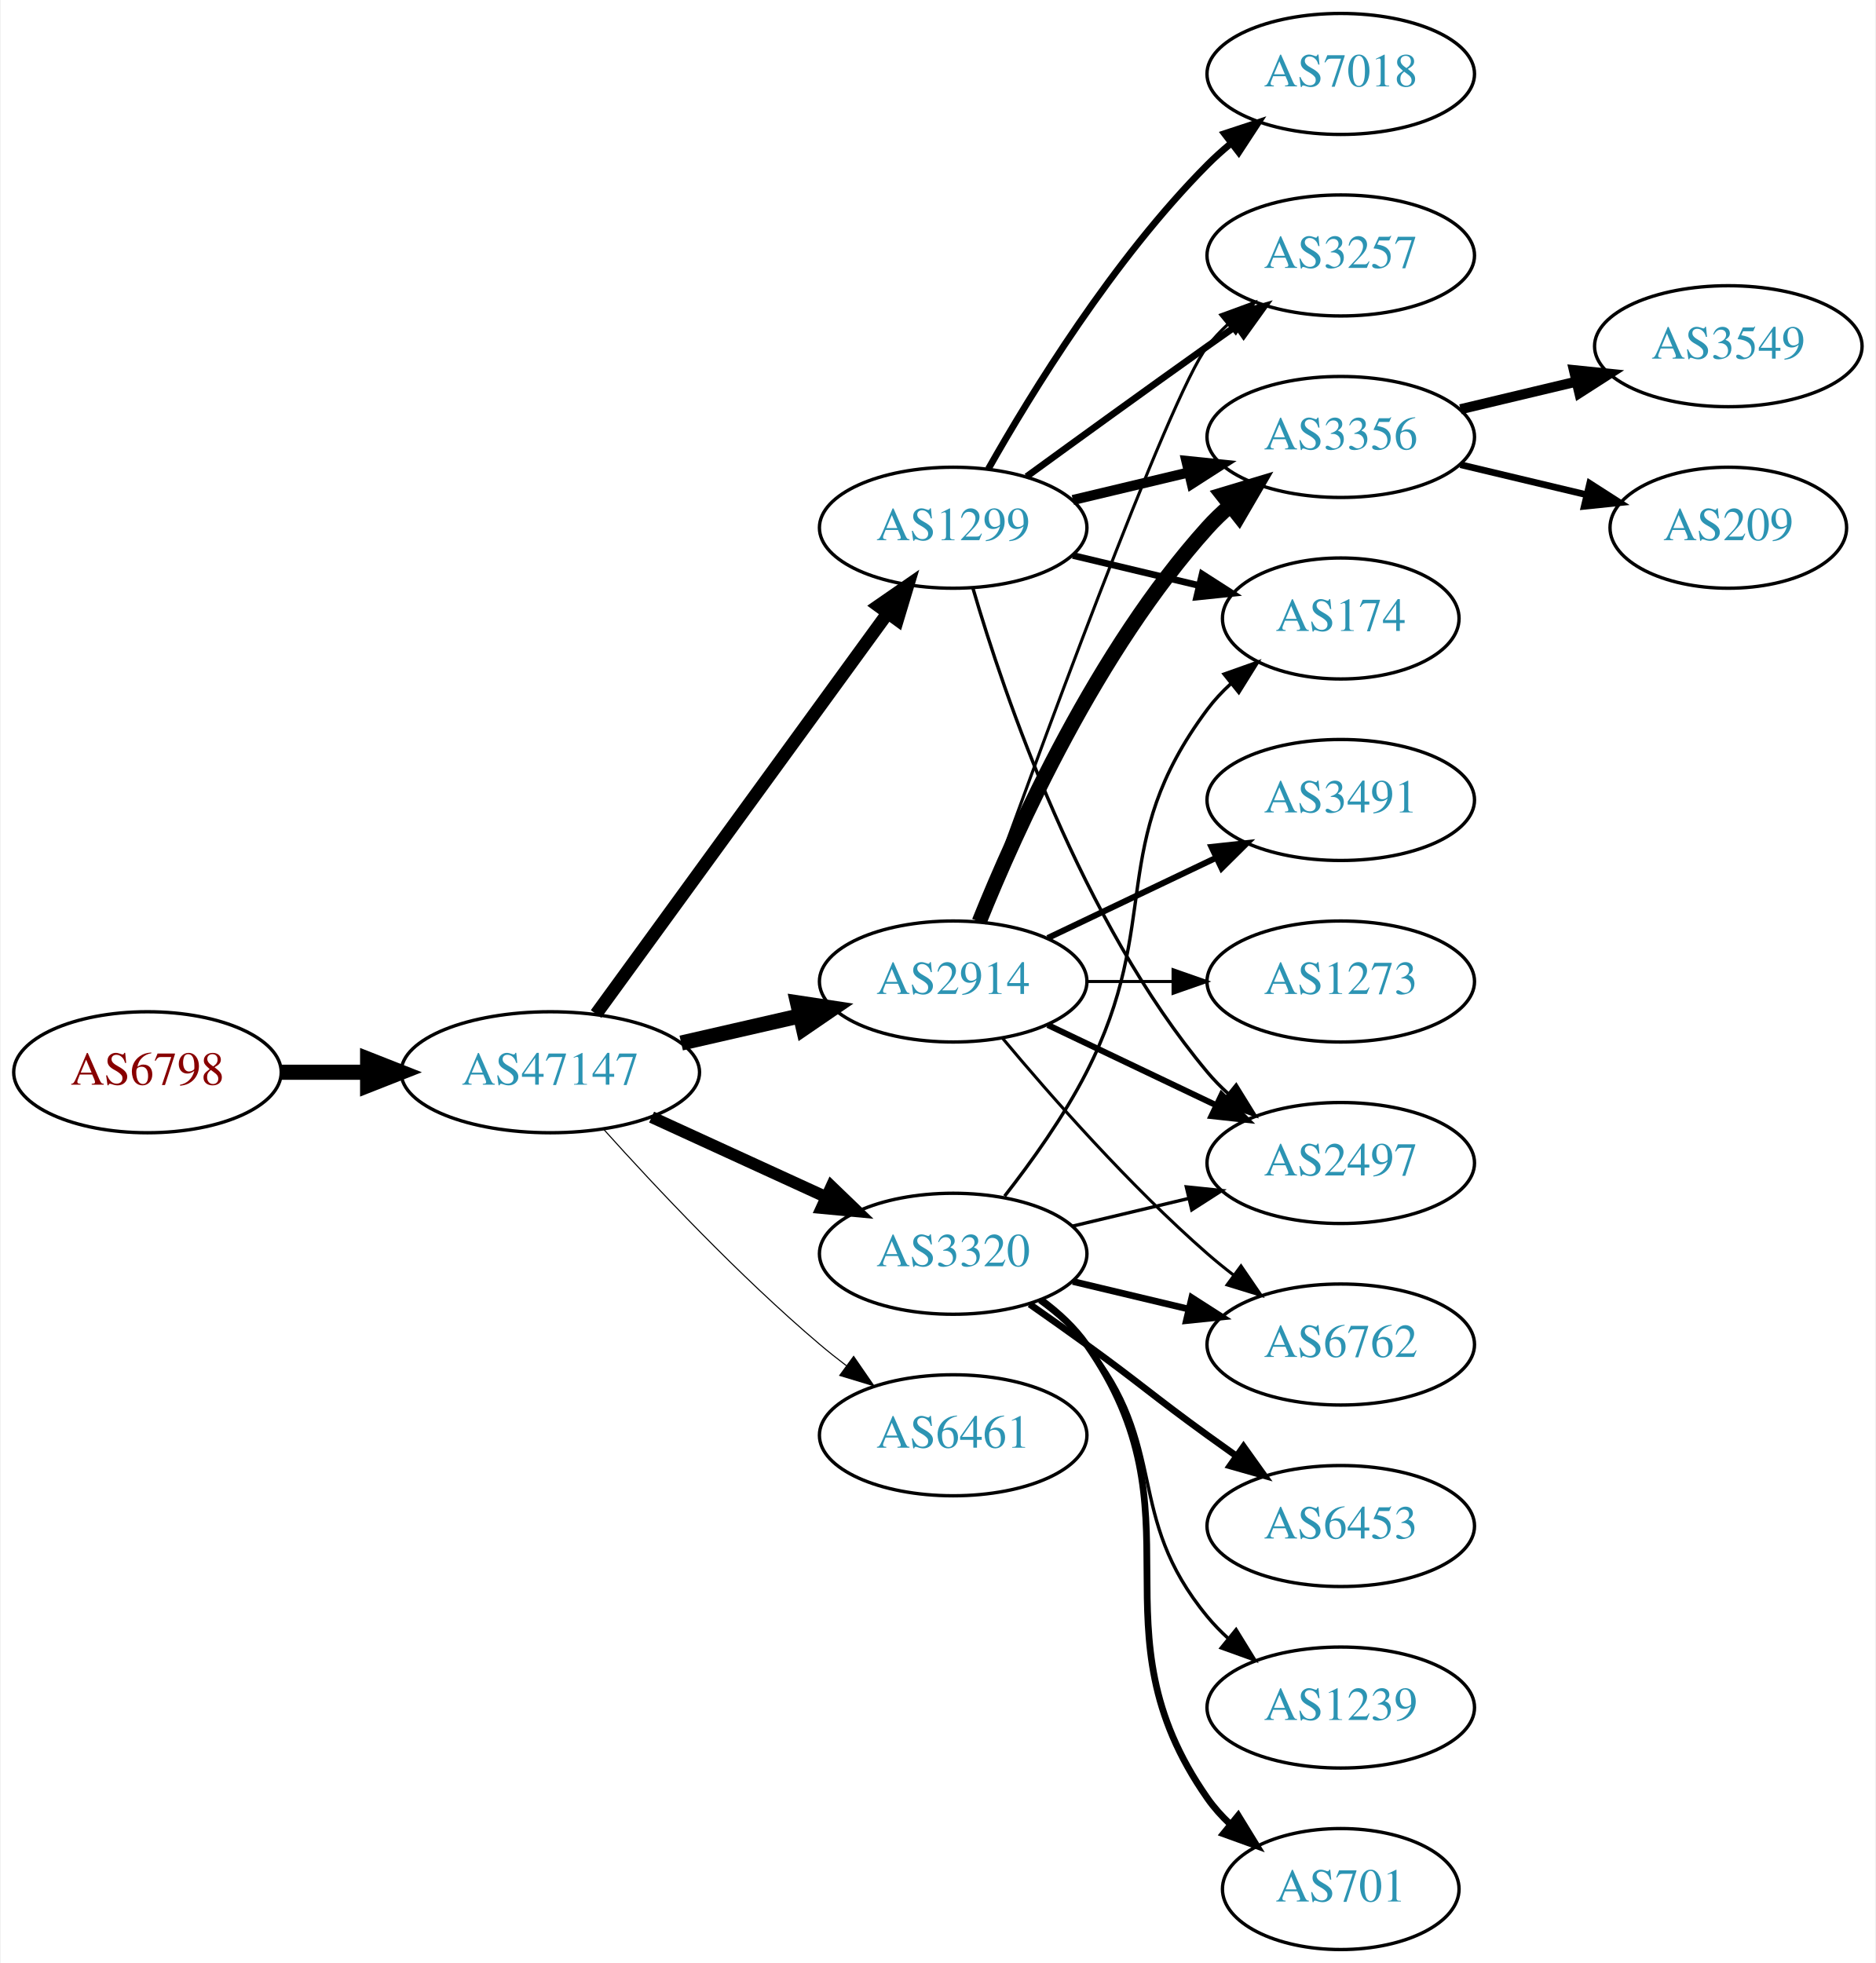
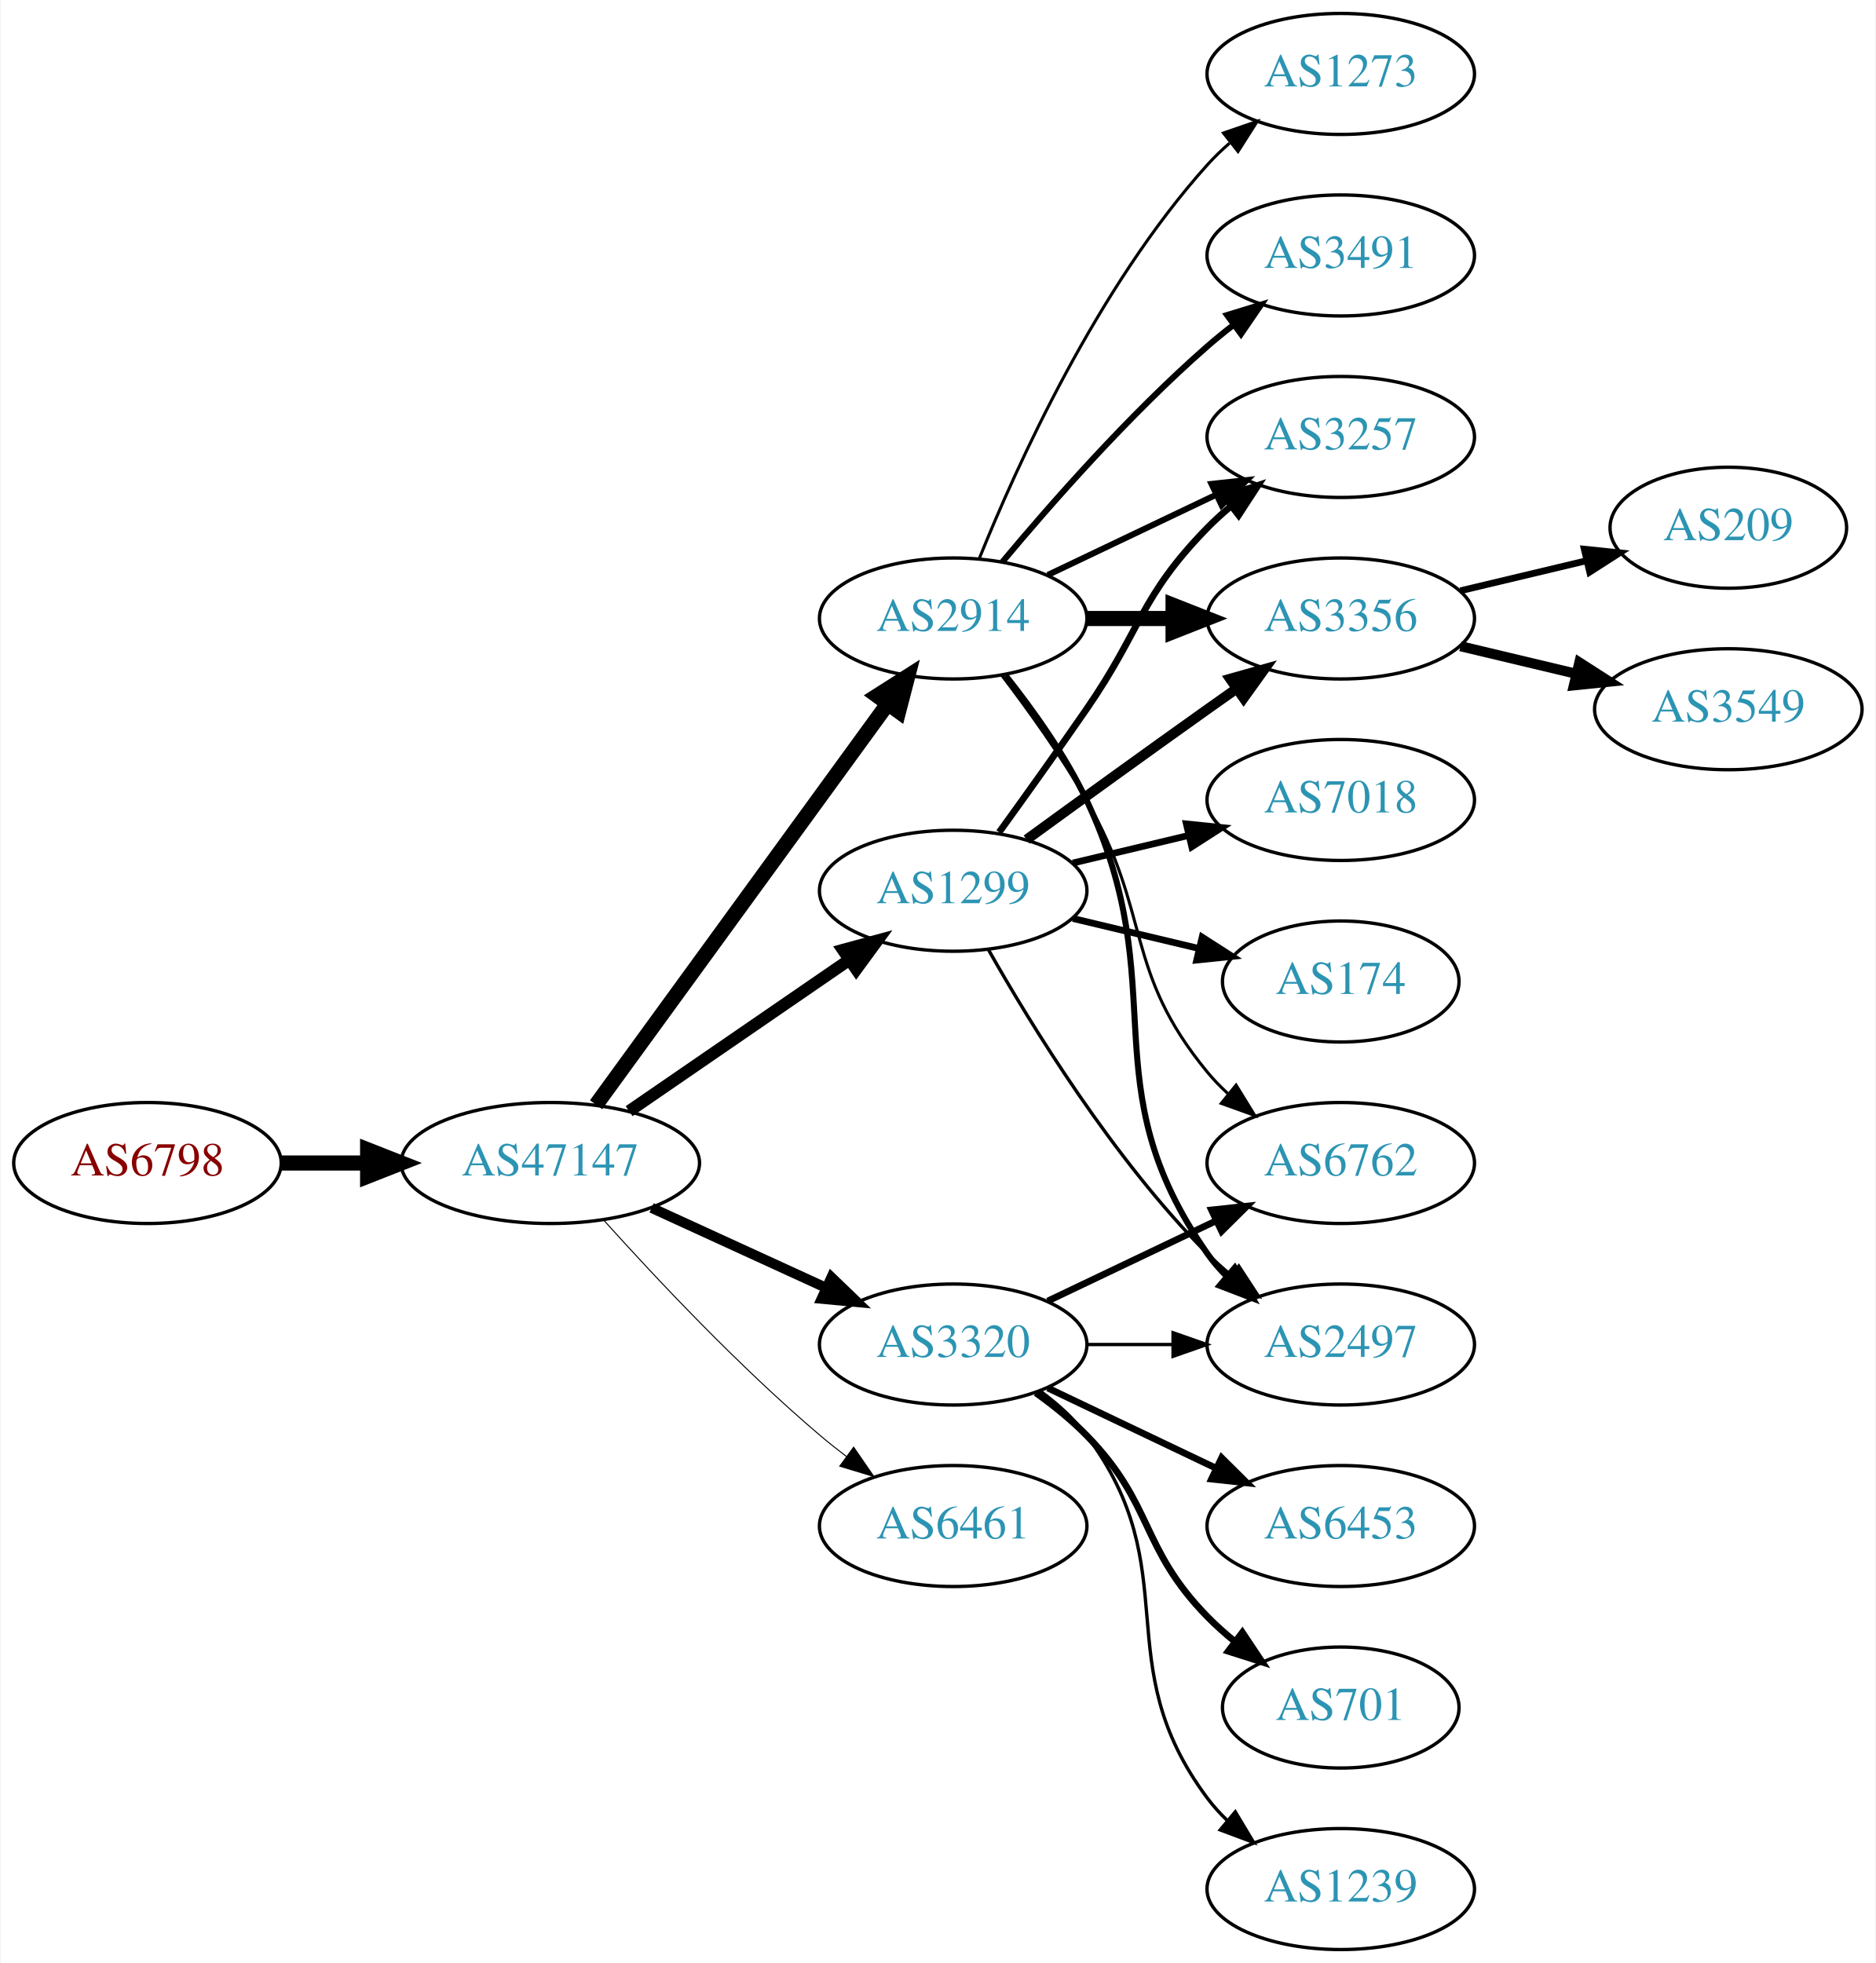
<svg xmlns="http://www.w3.org/2000/svg" xmlns:xlink="http://www.w3.org/1999/xlink" width="558pt" height="584pt" viewBox="0.00 0.00 557.56 584.00">
  <g id="graph0" class="graph" transform="scale(1 1) rotate(0) translate(4 580)">
    <polygon fill="white" stroke="none" points="-4,4 -4,-580 553.564,-580 553.564,4 -4,4" />
    <g id="node1" class="node">
      <g id="a_node1">
        <a xlink:href="/asn/6798" xlink:title="AS6798 ~ Net4You Internet GmbH [AT]">
-           <ellipse fill="#ffffff" stroke="black" cx="39.647" cy="-261" rx="39.794" ry="18" />
-           <text text-anchor="middle" x="39.647" y="-257.3" font-family="Times,serif" font-size="14.00" fill="#880000">AS6798</text>
+           <ellipse fill="#ffffff" stroke="black" cx="39.647" cy="-234" rx="39.794" ry="18" />
+           <text text-anchor="middle" x="39.647" y="-230.3" font-family="Times,serif" font-size="14.00" fill="#880000">AS6798</text>
        </a>
      </g>
    </g>
    <g id="node2" class="node">
      <g id="a_node2">
        <a xlink:href="/asn/47147" xlink:title="AS47147 ~ ANEXIA Internetdienstleistungs GmbH [AT]">
-           <ellipse fill="#ffffff" stroke="black" cx="159.489" cy="-261" rx="44.393" ry="18" />
-           <text text-anchor="middle" x="159.489" y="-257.3" font-family="Times,serif" font-size="14.00" fill="#2c94b3">AS47147</text>
+           <ellipse fill="#ffffff" stroke="black" cx="159.489" cy="-234" rx="44.393" ry="18" />
+           <text text-anchor="middle" x="159.489" y="-230.3" font-family="Times,serif" font-size="14.00" fill="#2c94b3">AS47147</text>
        </a>
      </g>
    </g>
    <g id="edge1" class="edge">
-       <path fill="none" stroke="black" stroke-width="4.5" d="M79.559,-261C87.662,-261 96.337,-261 104.863,-261" />
-       <polygon fill="black" stroke="black" stroke-width="4.5" points="105.141,-264.938 115.141,-261 105.141,-257.063 105.141,-264.938" />
+       <path fill="none" stroke="black" stroke-width="4.5" d="M79.559,-234C87.662,-234 96.337,-234 104.863,-234" />
+       <polygon fill="black" stroke="black" stroke-width="4.5" points="105.141,-237.938 115.141,-234 105.141,-230.063 105.141,-237.938" />
    </g>
    <g id="node3" class="node">
      <g id="a_node3">
-         <a xlink:href="/asn/1299" xlink:title="AS1299 ~ Telia Carrier [EU]">
-           <ellipse fill="#ffffff" stroke="black" cx="279.332" cy="-423" rx="39.794" ry="18" />
-           <text text-anchor="middle" x="279.332" y="-419.3" font-family="Times,serif" font-size="14.00" fill="#2c94b3">AS1299</text>
+         <a xlink:href="/asn/2914" xlink:title="AS2914 ~ NTT America, Inc. [US]">
+           <ellipse fill="#ffffff" stroke="black" cx="279.332" cy="-396" rx="39.794" ry="18" />
+           <text text-anchor="middle" x="279.332" y="-392.3" font-family="Times,serif" font-size="14.00" fill="#2c94b3">AS2914</text>
        </a>
      </g>
    </g>
    <g id="edge2" class="edge">
-       <path fill="none" stroke="black" stroke-width="3.857" d="M173.1,-278.337C193.921,-306.96 235.583,-364.233 259.772,-397.486" />
-       <polygon fill="black" stroke="black" stroke-width="3.857" points="257.098,-399.76 265.811,-405.788 262.759,-395.642 257.098,-399.76" />
+       <path fill="none" stroke="black" stroke-width="4.5" d="M173.1,-251.337C193.921,-279.96 235.583,-337.233 259.772,-370.486" />
+       <polygon fill="black" stroke="black" stroke-width="4.5" points="256.744,-373.017 265.811,-378.788 263.113,-368.385 256.744,-373.017" />
    </g>
    <g id="node4" class="node">
      <g id="a_node4">
-         <a xlink:href="/asn/2914" xlink:title="AS2914 ~ NTT America, Inc. [US]">
-           <ellipse fill="#ffffff" stroke="black" cx="279.332" cy="-288" rx="39.794" ry="18" />
-           <text text-anchor="middle" x="279.332" y="-284.3" font-family="Times,serif" font-size="14.00" fill="#2c94b3">AS2914</text>
+         <a xlink:href="/asn/6461" xlink:title="AS6461 ~ Zayo Bandwidth [US]">
+           <ellipse fill="#ffffff" stroke="black" cx="279.332" cy="-126" rx="39.794" ry="18" />
+           <text text-anchor="middle" x="279.332" y="-122.3" font-family="Times,serif" font-size="14.00" fill="#2c94b3">AS6461</text>
        </a>
      </g>
    </g>
    <g id="edge3" class="edge">
-       <path fill="none" stroke="black" stroke-width="4.5" d="M198.424,-269.692C209.664,-272.267 222.077,-275.111 233.7,-277.774" />
-       <polygon fill="black" stroke="black" stroke-width="4.5" points="233.035,-281.661 243.662,-280.057 234.794,-273.985 233.035,-281.661" />
+       <path fill="none" stroke="black" stroke-width="0.3" d="M175.421,-216.956C190.748,-199.903 215.683,-173.35 239.685,-153 242.182,-150.883 244.843,-148.768 247.554,-146.707" />
+       <polygon fill="black" stroke="black" stroke-width="0.3" points="249.72,-149.459 255.73,-140.734 245.591,-143.806 249.72,-149.459" />
    </g>
    <g id="node5" class="node">
      <g id="a_node5">
-         <a xlink:href="/asn/3320" xlink:title="AS3320 ~ DTAG [DE]">
-           <ellipse fill="#ffffff" stroke="black" cx="279.332" cy="-207" rx="39.794" ry="18" />
-           <text text-anchor="middle" x="279.332" y="-203.3" font-family="Times,serif" font-size="14.00" fill="#2c94b3">AS3320</text>
+         <a xlink:href="/asn/1299" xlink:title="AS1299 ~ Telia Carrier [EU]">
+           <ellipse fill="#ffffff" stroke="black" cx="279.332" cy="-315" rx="39.794" ry="18" />
+           <text text-anchor="middle" x="279.332" y="-311.3" font-family="Times,serif" font-size="14.00" fill="#2c94b3">AS1299</text>
        </a>
      </g>
    </g>
    <g id="edge4" class="edge">
-       <path fill="none" stroke="black" stroke-width="3.536" d="M189.619,-247.652C205.23,-240.498 224.628,-231.609 241.3,-223.97" />
-       <polygon fill="black" stroke="black" stroke-width="3.536" points="243.119,-226.986 250.752,-219.638 240.203,-220.622 243.119,-226.986" />
+       <path fill="none" stroke="black" stroke-width="3.6" d="M182.932,-249.426C201.513,-262.198 228.074,-280.455 248.453,-294.463" />
+       <polygon fill="black" stroke="black" stroke-width="3.6" points="246.544,-297.398 256.768,-300.178 250.509,-291.629 246.544,-297.398" />
    </g>
    <g id="node6" class="node">
      <g id="a_node6">
-         <a xlink:href="/asn/6461" xlink:title="AS6461 ~ ZAYO-6461 [US]">
-           <ellipse fill="#ffffff" stroke="black" cx="279.332" cy="-153" rx="39.794" ry="18" />
-           <text text-anchor="middle" x="279.332" y="-149.3" font-family="Times,serif" font-size="14.00" fill="#2c94b3">AS6461</text>
+         <a xlink:href="/asn/3320" xlink:title="AS3320 ~ DTAG [DE]">
+           <ellipse fill="#ffffff" stroke="black" cx="279.332" cy="-180" rx="39.794" ry="18" />
+           <text text-anchor="middle" x="279.332" y="-176.3" font-family="Times,serif" font-size="14.00" fill="#2c94b3">AS3320</text>
        </a>
      </g>
    </g>
    <g id="edge5" class="edge">
-       <path fill="none" stroke="black" stroke-width="0.321" d="M175.421,-243.956C190.748,-226.903 215.683,-200.35 239.685,-180 242.182,-177.883 244.843,-175.768 247.554,-173.707" />
-       <polygon fill="black" stroke="black" stroke-width="0.321" points="249.72,-176.459 255.73,-167.734 245.591,-170.806 249.72,-176.459" />
+       <path fill="none" stroke="black" stroke-width="3" d="M189.619,-220.652C205.23,-213.498 224.628,-204.609 241.3,-196.97" />
+       <polygon fill="black" stroke="black" stroke-width="3" points="243.119,-199.986 250.752,-192.638 240.203,-193.622 243.119,-199.986" />
    </g>
    <g id="node7" class="node">
      <g id="a_node7">
-         <a xlink:href="/asn/3356" xlink:title="AS3356 ~ Level 3 Parent, LLC [US]">
-           <ellipse fill="#ffffff" stroke="black" cx="394.625" cy="-450" rx="39.794" ry="18" />
-           <text text-anchor="middle" x="394.625" y="-446.3" font-family="Times,serif" font-size="14.00" fill="#2c94b3">AS3356</text>
+         <a xlink:href="/asn/3491" xlink:title="AS3491 ~ PCCW Global, Inc. [US]">
+           <ellipse fill="#ffffff" stroke="black" cx="394.625" cy="-504" rx="39.794" ry="18" />
+           <text text-anchor="middle" x="394.625" y="-500.3" font-family="Times,serif" font-size="14.00" fill="#2c94b3">AS3491</text>
        </a>
      </g>
    </g>
    <g id="edge6" class="edge">
-       <path fill="none" stroke="black" stroke-width="3" d="M314.939,-431.248C325.81,-433.838 337.964,-436.735 349.407,-439.462" />
-       <polygon fill="black" stroke="black" stroke-width="3" points="348.69,-442.889 359.229,-441.803 350.313,-436.08 348.69,-442.889" />
+       <path fill="none" stroke="black" stroke-width="1.8" d="M293.962,-412.817C308.244,-429.929 331.791,-456.745 354.978,-477 357.444,-479.154 360.082,-481.294 362.78,-483.372" />
+       <polygon fill="black" stroke="black" stroke-width="1.8" points="360.805,-486.264 370.934,-489.37 364.953,-480.625 360.805,-486.264" />
    </g>
    <g id="node8" class="node">
      <g id="a_node8">
-         <a xlink:href="/asn/3257" xlink:title="AS3257 ~ GTT [DE]">
-           <ellipse fill="#ffffff" stroke="black" cx="394.625" cy="-504" rx="39.794" ry="18" />
-           <text text-anchor="middle" x="394.625" y="-500.3" font-family="Times,serif" font-size="14.00" fill="#2c94b3">AS3257</text>
+         <a xlink:href="/asn/2497" xlink:title="AS2497 ~ Internet Initiative Japan Inc. [JP]">
+           <ellipse fill="#ffffff" stroke="black" cx="394.625" cy="-180" rx="39.794" ry="18" />
+           <text text-anchor="middle" x="394.625" y="-176.3" font-family="Times,serif" font-size="14.00" fill="#2c94b3">AS2497</text>
        </a>
      </g>
    </g>
    <g id="edge7" class="edge">
-       <path fill="none" stroke="black" stroke-width="2" d="M301.18,-438.222C316.114,-449.091 336.727,-464.025 354.978,-477 357.799,-479.005 360.742,-481.085 363.69,-483.159" />
-       <polygon fill="black" stroke="black" stroke-width="2" points="361.717,-486.05 371.914,-488.926 365.736,-480.319 361.717,-486.05" />
+       <path fill="none" stroke="black" stroke-width="1.8" d="M294.932,-379.009C303.019,-368.845 312.681,-355.345 318.978,-342 345.477,-285.841 319.365,-257.869 354.978,-207 356.65,-204.611 358.606,-202.365 360.733,-200.267" />
+       <polygon fill="black" stroke="black" stroke-width="1.8" points="363.097,-202.851 368.465,-193.716 358.573,-197.51 363.097,-202.851" />
    </g>
    <g id="node9" class="node">
      <g id="a_node9">
-         <a xlink:href="/asn/174" xlink:title="AS174 ~ Cogent Communications [US]">
-           <ellipse fill="#ffffff" stroke="black" cx="394.625" cy="-396" rx="35.194" ry="18" />
-           <text text-anchor="middle" x="394.625" y="-392.3" font-family="Times,serif" font-size="14.00" fill="#2c94b3">AS174</text>
+         <a xlink:href="/asn/3356" xlink:title="AS3356 ~ Level 3 Parent, LLC [US]">
+           <ellipse fill="#ffffff" stroke="black" cx="394.625" cy="-396" rx="39.794" ry="18" />
+           <text text-anchor="middle" x="394.625" y="-392.3" font-family="Times,serif" font-size="14.00" fill="#2c94b3">AS3356</text>
        </a>
      </g>
    </g>
    <g id="edge8" class="edge">
-       <path fill="none" stroke="black" stroke-width="2" d="M314.939,-414.752C326.733,-411.942 340.038,-408.771 352.306,-405.847" />
-       <polygon fill="black" stroke="black" stroke-width="2" points="353.394,-409.186 362.311,-403.463 351.772,-402.376 353.394,-409.186" />
+       <path fill="none" stroke="black" stroke-width="4.5" d="M319.004,-396C327.207,-396 335.971,-396 344.503,-396" />
+       <polygon fill="black" stroke="black" stroke-width="4.5" points="344.742,-399.938 354.742,-396 344.742,-392.063 344.742,-399.938" />
    </g>
    <g id="node10" class="node">
      <g id="a_node10">
-         <a xlink:href="/asn/7018" xlink:title="AS7018 ~ AT&amp;T Services, Inc. [US]">
-           <ellipse fill="#ffffff" stroke="black" cx="394.625" cy="-558" rx="39.794" ry="18" />
-           <text text-anchor="middle" x="394.625" y="-554.3" font-family="Times,serif" font-size="14.00" fill="#2c94b3">AS7018</text>
+         <a xlink:href="/asn/3257" xlink:title="AS3257 ~ GTT [DE]">
+           <ellipse fill="#ffffff" stroke="black" cx="394.625" cy="-450" rx="39.794" ry="18" />
+           <text text-anchor="middle" x="394.625" y="-446.3" font-family="Times,serif" font-size="14.00" fill="#2c94b3">AS3257</text>
        </a>
      </g>
    </g>
    <g id="edge9" class="edge">
-       <path fill="none" stroke="black" stroke-width="2" d="M289.791,-440.49C302.573,-463.096 327.005,-502.886 354.978,-531 357.089,-533.121 359.385,-535.188 361.77,-537.171" />
-       <polygon fill="black" stroke="black" stroke-width="2" points="360.023,-540.242 370.086,-543.556 364.286,-534.69 360.023,-540.242" />
+       <path fill="none" stroke="black" stroke-width="1.8" d="M307.468,-408.934C322.462,-416.081 341.283,-425.052 357.506,-432.785" />
+       <polygon fill="black" stroke="black" stroke-width="1.8" points="356.177,-436.028 366.71,-437.171 359.188,-429.709 356.177,-436.028" />
    </g>
    <g id="node11" class="node">
      <g id="a_node11">
-         <a xlink:href="/asn/2497" xlink:title="AS2497 ~ Internet Initiative Japan Inc. [JP]">
+         <a xlink:href="/asn/6762" xlink:title="AS6762 ~ TELECOM ITALIA SPARKLE S.p.A. [IT]">
          <ellipse fill="#ffffff" stroke="black" cx="394.625" cy="-234" rx="39.794" ry="18" />
-           <text text-anchor="middle" x="394.625" y="-230.3" font-family="Times,serif" font-size="14.00" fill="#2c94b3">AS2497</text>
+           <text text-anchor="middle" x="394.625" y="-230.3" font-family="Times,serif" font-size="14.00" fill="#2c94b3">AS6762</text>
        </a>
      </g>
    </g>
    <g id="edge10" class="edge">
-       <path fill="none" stroke="black" d="M285.206,-404.998C294.52,-373.156 317.336,-306.019 354.978,-261 356.848,-258.763 358.947,-256.626 361.173,-254.604" />
-       <polygon fill="black" stroke="black" points="363.52,-257.207 369.092,-248.196 359.116,-251.766 363.52,-257.207" />
-     </g>
-     <g id="edge14" class="edge">
-       <path fill="none" stroke="black" stroke-width="4.5" d="M287.079,-305.787C298.13,-333.243 322.184,-386.578 354.978,-423 356.98,-425.224 359.199,-427.363 361.532,-429.397" />
-       <polygon fill="black" stroke="black" stroke-width="4.5" points="359.459,-432.777 369.751,-435.873 364.333,-426.591 359.459,-432.777" />
-     </g>
-     <g id="edge16" class="edge">
-       <path fill="none" stroke="black" stroke-width="0.9" d="M286.705,-305.825C302.646,-350.151 343.771,-462.812 354.978,-477 356.785,-479.288 358.838,-481.462 361.033,-483.51" />
-       <polygon fill="black" stroke="black" stroke-width="0.9" points="358.944,-486.323 368.893,-489.966 363.387,-480.914 358.944,-486.323" />
-     </g>
-     <g id="edge13" class="edge">
-       <path fill="none" stroke="black" stroke-width="1.8" d="M307.468,-275.066C322.462,-267.919 341.283,-258.948 357.506,-251.215" />
-       <polygon fill="black" stroke="black" stroke-width="1.8" points="359.188,-254.291 366.71,-246.829 356.177,-247.972 359.188,-254.291" />
-     </g>
-     <g id="node14" class="node">
-       <g id="a_node14">
-         <a xlink:href="/asn/3491" xlink:title="AS3491 ~ PCCW Global, Inc. [US]">
-           <ellipse fill="#ffffff" stroke="black" cx="394.625" cy="-342" rx="39.794" ry="18" />
-           <text text-anchor="middle" x="394.625" y="-338.3" font-family="Times,serif" font-size="14.00" fill="#2c94b3">AS3491</text>
-         </a>
-       </g>
-     </g>
-     <g id="edge15" class="edge">
-       <path fill="none" stroke="black" stroke-width="1.8" d="M307.468,-300.934C322.462,-308.081 341.283,-317.052 357.506,-324.785" />
-       <polygon fill="black" stroke="black" stroke-width="1.8" points="356.177,-328.028 366.71,-329.171 359.188,-321.709 356.177,-328.028" />
-     </g>
-     <g id="node15" class="node">
-       <g id="a_node15">
-         <a xlink:href="/asn/6762" xlink:title="AS6762 ~ TELECOM ITALIA SPARKLE S.p.A. [IT]">
-           <ellipse fill="#ffffff" stroke="black" cx="394.625" cy="-180" rx="39.794" ry="18" />
-           <text text-anchor="middle" x="394.625" y="-176.3" font-family="Times,serif" font-size="14.00" fill="#2c94b3">AS6762</text>
-         </a>
-       </g>
+       <path fill="none" stroke="black" stroke-width="0.9" d="M293.793,-379.087C301.686,-368.73 311.535,-355.008 318.978,-342 338.543,-307.806 329.913,-291.394 354.978,-261 356.833,-258.75 358.92,-256.604 361.139,-254.576" />
+       <polygon fill="black" stroke="black" stroke-width="0.9" points="363.488,-257.177 369.044,-248.156 359.075,-251.744 363.488,-257.177" />
+     </g>
+     <g id="node12" class="node">
+       <g id="a_node12">
+         <a xlink:href="/asn/1273" xlink:title="AS1273 ~ RIPE Network Coordination Centre [NL]">
+           <ellipse fill="#ffffff" stroke="black" cx="394.625" cy="-558" rx="39.794" ry="18" />
+           <text text-anchor="middle" x="394.625" y="-554.3" font-family="Times,serif" font-size="14.00" fill="#2c94b3">AS1273</text>
+         </a>
+       </g>
+     </g>
+     <g id="edge11" class="edge">
+       <path fill="none" stroke="black" stroke-width="0.9" d="M287.079,-413.787C298.13,-441.243 322.184,-494.578 354.978,-531 356.98,-533.224 359.199,-535.363 361.532,-537.397" />
+       <polygon fill="black" stroke="black" stroke-width="0.9" points="359.73,-540.433 369.751,-543.873 364.062,-534.935 359.73,-540.433" />
+     </g>
+     <g id="edge21" class="edge">
+       <path fill="none" stroke="black" d="M289.791,-297.51C302.573,-274.904 327.005,-235.114 354.978,-207 357.089,-204.879 359.385,-202.812 361.77,-200.829" />
+       <polygon fill="black" stroke="black" points="364.286,-203.31 370.086,-194.444 360.023,-197.758 364.286,-203.31" />
+     </g>
+     <g id="edge20" class="edge">
+       <path fill="none" stroke="black" stroke-width="3" d="M301.18,-330.222C316.114,-341.091 336.727,-356.025 354.978,-369 357.799,-371.005 360.742,-373.085 363.69,-375.159" />
+       <polygon fill="black" stroke="black" stroke-width="3" points="361.717,-378.05 371.914,-380.926 365.736,-372.319 361.717,-378.05" />
    </g>
    <g id="edge17" class="edge">
-       <path fill="none" stroke="black" stroke-width="0.9" d="M293.962,-271.183C308.244,-254.071 331.791,-227.255 354.978,-207 357.444,-204.846 360.082,-202.706 362.78,-200.628" />
-       <polygon fill="black" stroke="black" stroke-width="0.9" points="364.953,-203.375 370.934,-194.63 360.805,-197.736 364.953,-203.375" />
+       <path fill="none" stroke="black" stroke-width="2" d="M293.011,-332.406C300.626,-342.937 310.459,-356.67 318.978,-369 335.374,-392.731 334.806,-402.383 354.978,-423 357.071,-425.139 359.354,-427.218 361.731,-429.21" />
+       <polygon fill="black" stroke="black" stroke-width="2" points="359.974,-432.275 370.031,-435.611 364.249,-426.732 359.974,-432.275" />
    </g>
    <g id="node16" class="node">
      <g id="a_node16">
-         <a xlink:href="/asn/1273" xlink:title="AS1273 ~ Vodafone Group PLC [EU]">
-           <ellipse fill="#ffffff" stroke="black" cx="394.625" cy="-288" rx="39.794" ry="18" />
-           <text text-anchor="middle" x="394.625" y="-284.3" font-family="Times,serif" font-size="14.00" fill="#2c94b3">AS1273</text>
+         <a xlink:href="/asn/174" xlink:title="AS174 ~ Cogent Communications [US]">
+           <ellipse fill="#ffffff" stroke="black" cx="394.625" cy="-288" rx="35.194" ry="18" />
+           <text text-anchor="middle" x="394.625" y="-284.3" font-family="Times,serif" font-size="14.00" fill="#2c94b3">AS174</text>
        </a>
      </g>
    </g>
    <g id="edge18" class="edge">
-       <path fill="none" stroke="black" stroke-width="0.9" d="M319.004,-288C327.207,-288 335.971,-288 344.503,-288" />
-       <polygon fill="black" stroke="black" stroke-width="0.9" points="344.742,-291.5 354.742,-288 344.742,-284.5 344.742,-291.5" />
-     </g>
-     <g id="edge23" class="edge">
-       <path fill="none" stroke="black" d="M294.628,-224.14C302.614,-234.353 312.276,-247.853 318.978,-261 341.958,-306.077 324.707,-328.458 354.978,-369 356.986,-371.689 359.342,-374.209 361.883,-376.546" />
-       <polygon fill="black" stroke="black" points="359.912,-379.452 369.898,-382.989 364.297,-373.996 359.912,-379.452" />
-     </g>
-     <g id="edge24" class="edge">
-       <path fill="none" stroke="black" d="M314.939,-215.248C325.81,-217.838 337.964,-220.735 349.407,-223.462" />
-       <polygon fill="black" stroke="black" points="348.69,-226.889 359.229,-225.803 350.313,-220.08 348.69,-226.889" />
-     </g>
-     <g id="edge20" class="edge">
-       <path fill="none" stroke="black" stroke-width="2" d="M314.939,-198.752C325.81,-196.162 337.964,-193.265 349.407,-190.538" />
-       <polygon fill="black" stroke="black" stroke-width="2" points="350.313,-193.92 359.229,-188.197 348.69,-187.111 350.313,-193.92" />
+       <path fill="none" stroke="black" stroke-width="2" d="M314.939,-306.752C326.733,-303.942 340.038,-300.771 352.306,-297.847" />
+       <polygon fill="black" stroke="black" stroke-width="2" points="353.394,-301.186 362.311,-295.463 351.772,-294.376 353.394,-301.186" />
    </g>
    <g id="node17" class="node">
      <g id="a_node17">
+         <a xlink:href="/asn/7018" xlink:title="AS7018 ~ AT&amp;T Services, Inc. [US]">
+           <ellipse fill="#ffffff" stroke="black" cx="394.625" cy="-342" rx="39.794" ry="18" />
+           <text text-anchor="middle" x="394.625" y="-338.3" font-family="Times,serif" font-size="14.00" fill="#2c94b3">AS7018</text>
+         </a>
+       </g>
+     </g>
+     <g id="edge19" class="edge">
+       <path fill="none" stroke="black" stroke-width="2" d="M314.939,-323.248C325.81,-325.838 337.964,-328.735 349.407,-331.462" />
+       <polygon fill="black" stroke="black" stroke-width="2" points="348.69,-334.889 359.229,-333.803 350.313,-328.08 348.69,-334.889" />
+     </g>
+     <g id="edge16" class="edge">
+       <path fill="none" stroke="black" d="M319.004,-180C327.207,-180 335.971,-180 344.503,-180" />
+       <polygon fill="black" stroke="black" points="344.742,-183.5 354.742,-180 344.742,-176.5 344.742,-183.5" />
+     </g>
+     <g id="edge14" class="edge">
+       <path fill="none" stroke="black" stroke-width="2" d="M307.468,-192.934C322.462,-200.081 341.283,-209.052 357.506,-216.785" />
+       <polygon fill="black" stroke="black" stroke-width="2" points="356.177,-220.028 366.71,-221.171 359.188,-213.709 356.177,-220.028" />
+     </g>
+     <g id="node13" class="node">
+       <g id="a_node13">
        <a xlink:href="/asn/6453" xlink:title="AS6453 ~ TATA COMMUNICATIONS (AMERICA) INC [US]">
          <ellipse fill="#ffffff" stroke="black" cx="394.625" cy="-126" rx="39.794" ry="18" />
          <text text-anchor="middle" x="394.625" y="-122.3" font-family="Times,serif" font-size="14.00" fill="#2c94b3">AS6453</text>
        </a>
      </g>
    </g>
-     <g id="edge19" class="edge">
-       <path fill="none" stroke="black" stroke-width="2" d="M302.089,-191.991C307.623,-188.121 313.542,-183.936 318.978,-180 335.178,-168.271 338.778,-164.729 354.978,-153 357.781,-150.971 360.712,-148.875 363.653,-146.79" />
-       <polygon fill="black" stroke="black" stroke-width="2" points="365.704,-149.627 371.868,-141.009 361.675,-143.903 365.704,-149.627" />
+     <g id="edge12" class="edge">
+       <path fill="none" stroke="black" stroke-width="2" d="M307.468,-167.066C322.462,-159.919 341.283,-150.948 357.506,-143.215" />
+       <polygon fill="black" stroke="black" stroke-width="2" points="359.188,-146.291 366.71,-138.829 356.177,-139.972 359.188,-146.291" />
+     </g>
+     <g id="node14" class="node">
+       <g id="a_node14">
+         <a xlink:href="/asn/701" xlink:title="AS701 ~ UUNET [US]">
+           <ellipse fill="#ffffff" stroke="black" cx="394.625" cy="-72" rx="35.194" ry="18" />
+           <text text-anchor="middle" x="394.625" y="-68.3" font-family="Times,serif" font-size="14.00" fill="#2c94b3">AS701</text>
+         </a>
+       </g>
+     </g>
+     <g id="edge13" class="edge">
+       <path fill="none" stroke="black" stroke-width="2" d="M303.926,-165.611C309.182,-161.852 314.513,-157.563 318.978,-153 339.151,-132.383 334.806,-119.617 354.978,-99 357.457,-96.466 360.204,-94.017 363.056,-91.696" />
+       <polygon fill="black" stroke="black" stroke-width="2" points="365.359,-94.343 371.242,-85.532 361.148,-88.752 365.359,-94.343" />
+     </g>
+     <g id="node15" class="node">
+       <g id="a_node15">
+         <a xlink:href="/asn/1239" xlink:title="AS1239 ~ Sprint [US]">
+           <ellipse fill="#ffffff" stroke="black" cx="394.625" cy="-18" rx="39.794" ry="18" />
+           <text text-anchor="middle" x="394.625" y="-14.3" font-family="Times,serif" font-size="14.00" fill="#2c94b3">AS1239</text>
+         </a>
+       </g>
+     </g>
+     <g id="edge15" class="edge">
+       <path fill="none" stroke="black" d="M305.262,-166.118C310.338,-162.389 315.256,-157.984 318.978,-153 349.249,-112.458 324.707,-85.542 354.978,-45 356.723,-42.664 358.73,-40.455 360.893,-38.383" />
+       <polygon fill="black" stroke="black" points="363.253,-40.973 368.694,-31.882 358.771,-35.595 363.253,-40.973" />
    </g>
    <g id="node18" class="node">
      <g id="a_node18">
-         <a xlink:href="/asn/1239" xlink:title="AS1239 ~ Sprint [US]">
-           <ellipse fill="#ffffff" stroke="black" cx="394.625" cy="-72" rx="39.794" ry="18" />
-           <text text-anchor="middle" x="394.625" y="-68.3" font-family="Times,serif" font-size="14.00" fill="#2c94b3">AS1239</text>
-         </a>
-       </g>
-     </g>
-     <g id="edge21" class="edge">
-       <path fill="none" stroke="black" d="M304.912,-192.844C310.007,-189.128 315.02,-184.799 318.978,-180 344.043,-149.606 329.913,-129.394 354.978,-99 356.833,-96.751 358.92,-94.604 361.139,-92.576" />
-       <polygon fill="black" stroke="black" points="363.488,-95.177 369.044,-86.156 359.075,-89.744 363.488,-95.177" />
-     </g>
-     <g id="node19" class="node">
-       <g id="a_node19">
-         <a xlink:href="/asn/701" xlink:title="AS701 ~ UUNET [US]">
-           <ellipse fill="#ffffff" stroke="black" cx="394.625" cy="-18" rx="35.194" ry="18" />
-           <text text-anchor="middle" x="394.625" y="-14.3" font-family="Times,serif" font-size="14.00" fill="#2c94b3">AS701</text>
-         </a>
-       </g>
-     </g>
-     <g id="edge22" class="edge">
-       <path fill="none" stroke="black" stroke-width="2" d="M305.491,-193.284C310.555,-189.545 315.411,-185.096 318.978,-180 354.592,-129.131 319.365,-95.869 354.978,-45 356.903,-42.251 359.202,-39.69 361.707,-37.327" />
-       <polygon fill="black" stroke="black" stroke-width="2" points="364.124,-39.873 369.668,-30.844 359.704,-34.445 364.124,-39.873" />
-     </g>
-     <g id="node12" class="node">
-       <g id="a_node12">
-         <a xlink:href="/asn/3549" xlink:title="AS3549 ~ Level 3 Parent, LLC [US]">
-           <ellipse fill="#ffffff" stroke="black" cx="509.918" cy="-477" rx="39.794" ry="18" />
-           <text text-anchor="middle" x="509.918" y="-473.3" font-family="Times,serif" font-size="14.00" fill="#2c94b3">AS3549</text>
-         </a>
-       </g>
-     </g>
-     <g id="edge11" class="edge">
-       <path fill="none" stroke="black" stroke-width="3" d="M430.232,-458.248C441.103,-460.838 453.257,-463.735 464.7,-466.462" />
-       <polygon fill="black" stroke="black" stroke-width="3" points="463.983,-469.889 474.522,-468.803 465.606,-463.08 463.983,-469.889" />
-     </g>
-     <g id="node13" class="node">
-       <g id="a_node13">
        <a xlink:href="/asn/209" xlink:title="AS209 ~ CenturyLink Communications, LLC [US]">
          <ellipse fill="#ffffff" stroke="black" cx="509.918" cy="-423" rx="35.194" ry="18" />
          <text text-anchor="middle" x="509.918" y="-419.3" font-family="Times,serif" font-size="14.00" fill="#2c94b3">AS209</text>
        </a>
      </g>
    </g>
-     <g id="edge12" class="edge">
-       <path fill="none" stroke="black" stroke-width="2" d="M430.232,-441.752C442.026,-438.942 455.331,-435.771 467.599,-432.847" />
-       <polygon fill="black" stroke="black" stroke-width="2" points="468.687,-436.186 477.604,-430.463 467.065,-429.376 468.687,-436.186" />
+     <g id="edge22" class="edge">
+       <path fill="none" stroke="black" stroke-width="2" d="M430.232,-404.248C442.026,-407.058 455.331,-410.229 467.599,-413.153" />
+       <polygon fill="black" stroke="black" stroke-width="2" points="467.065,-416.624 477.604,-415.537 468.687,-409.814 467.065,-416.624" />
+     </g>
+     <g id="node19" class="node">
+       <g id="a_node19">
+         <a xlink:href="/asn/3549" xlink:title="AS3549 ~ Level 3 Parent, LLC [US]">
+           <ellipse fill="#ffffff" stroke="black" cx="509.918" cy="-369" rx="39.794" ry="18" />
+           <text text-anchor="middle" x="509.918" y="-365.3" font-family="Times,serif" font-size="14.00" fill="#2c94b3">AS3549</text>
+         </a>
+       </g>
+     </g>
+     <g id="edge23" class="edge">
+       <path fill="none" stroke="black" stroke-width="3" d="M430.232,-387.752C441.103,-385.162 453.257,-382.265 464.7,-379.538" />
+       <polygon fill="black" stroke="black" stroke-width="3" points="465.606,-382.92 474.522,-377.197 463.983,-376.111 465.606,-382.92" />
    </g>
  </g>
</svg>
